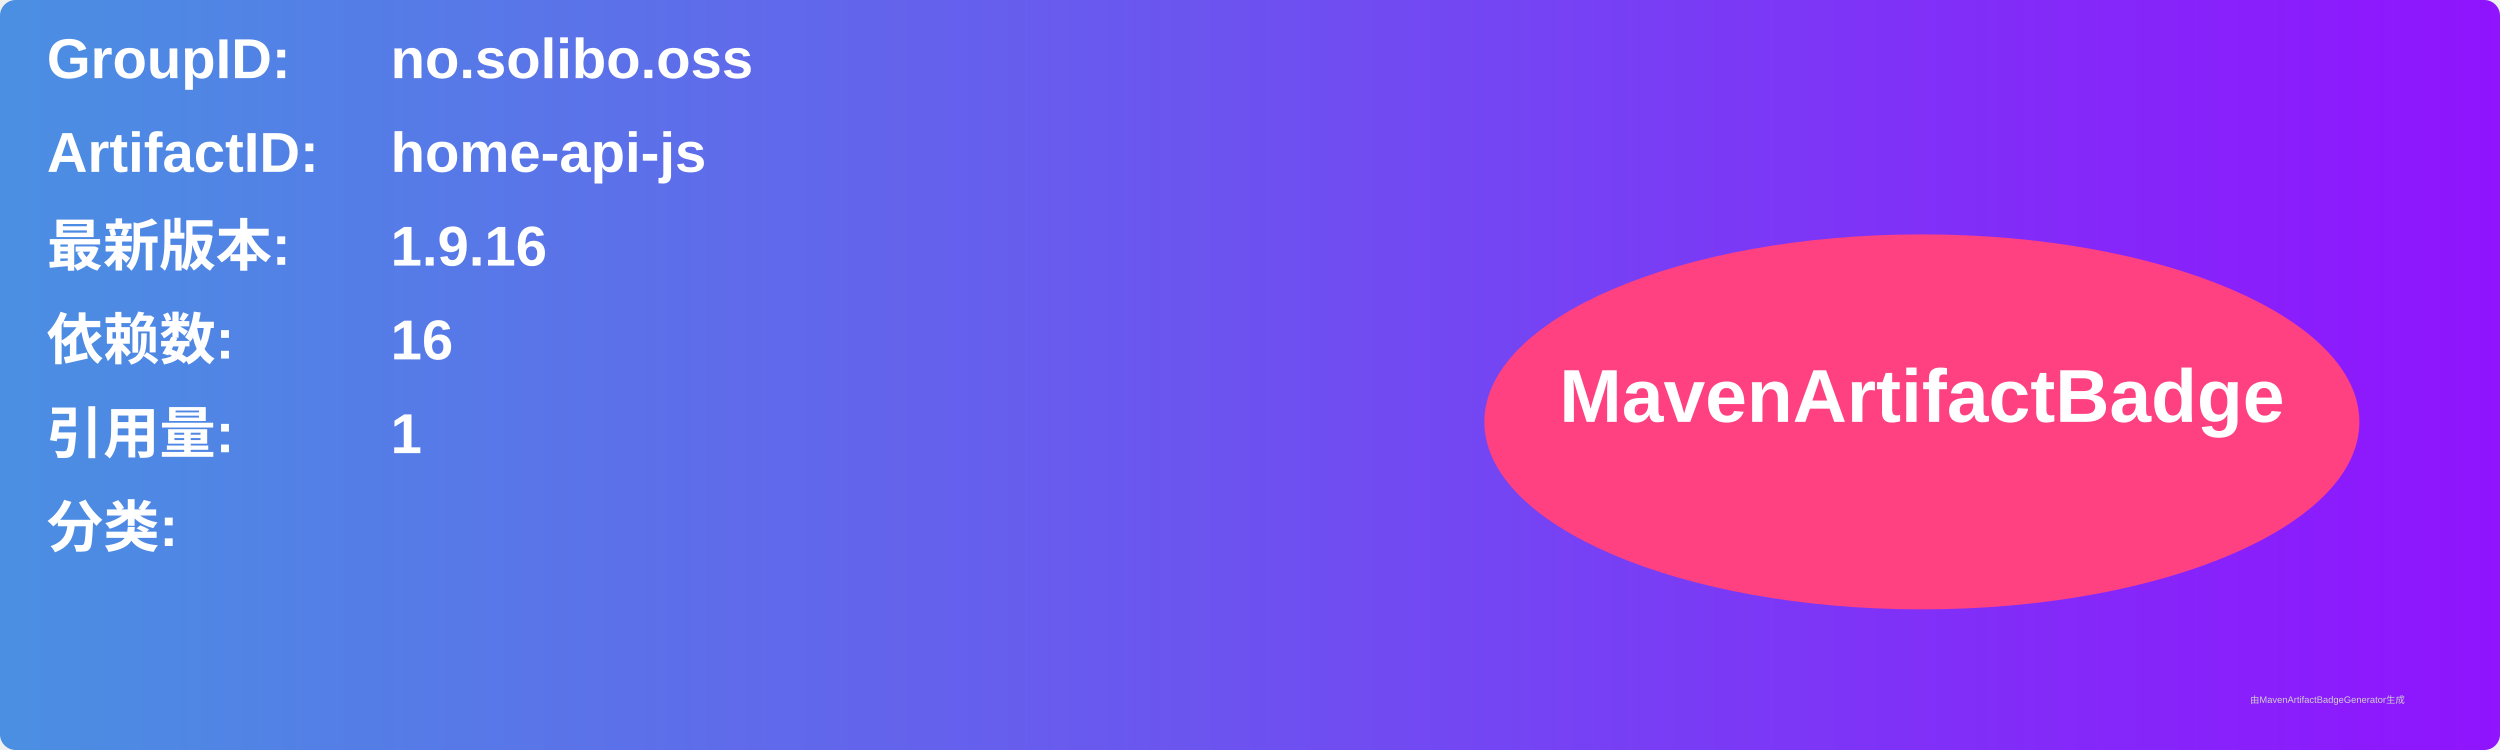
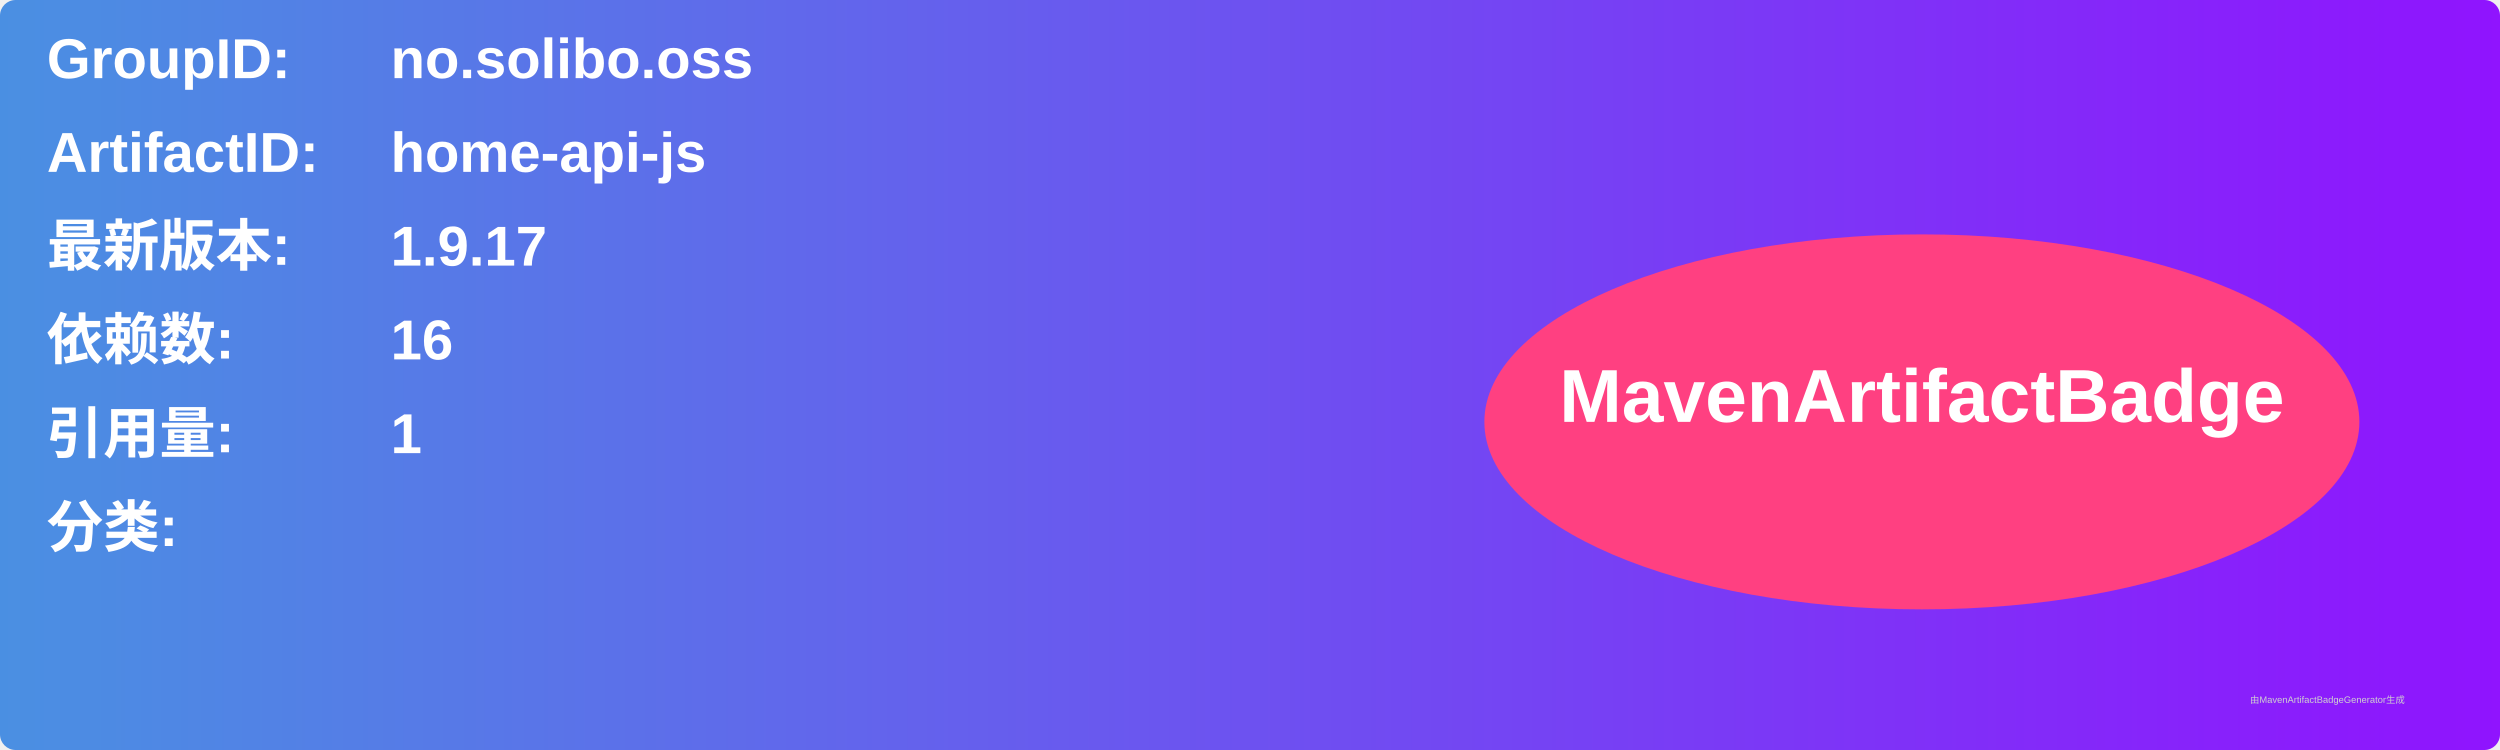
<svg xmlns="http://www.w3.org/2000/svg" width="800" height="240" viewBox="0 0 800 240">
  <linearGradient id="grad" x1="0%" y1="0%" x2="100%" y2="0%">
    <stop offset="0%" stop-color="#4a90e2" />
    <stop offset="100%" stop-color="#9013fe" />
  </linearGradient>
  <rect width="100%" height="100%" rx="5" ry="5" fill="url(#grad)" />
  <g transform="translate(15, 15)">
    <text x="0" y="10" font-family="Arial" font-size="18" fill="white" font-weight="bold" width="260">GroupID:</text>
    <text x="110" y="10" font-family="Arial" font-size="18" fill="white" font-weight="bold" width="460">no.solibo.oss</text>
    <text x="0" y="40" font-family="Arial" font-size="18" fill="white" font-weight="bold" width="260">ArtifactID:</text>
    <text x="110" y="40" font-family="Arial" font-size="18" fill="white" font-weight="bold" width="460">home-api-js</text>
    <text x="0" y="70" font-family="Arial" font-size="18" fill="white" font-weight="bold">最新版本:</text>
    <text x="110" y="70" font-family="Arial" font-size="18" fill="white" font-weight="bold">
-       <tspan font-weight="bold">1.9.16</tspan>
+       <tspan font-weight="bold">1.9.17</tspan>
    </text>
    <text x="0" y="100" font-family="Arial" font-size="18" fill="white" font-weight="bold">依赖数: </text>
    <text x="110" y="100" font-family="Arial" font-size="18" fill="white">
      <tspan font-weight="bold">16</tspan>
    </text>
    <text x="0" y="130" font-family="Arial" font-size="18" fill="white" font-weight="bold">引用量: </text>
    <text x="110" y="130" font-family="Arial" font-size="18" fill="white">
      <tspan font-weight="bold">1</tspan>
    </text>
    <text x="0" y="160" font-family="Arial" font-size="18" fill="white" font-weight="bold">分类:</text>
    <text x="10" y="190" font-family="Arial" font-size="10" fill="white">
      <tspan font-weight="bold" />
    </text>
    <ellipse cx="600" cy="120" rx="140" ry="60" fill="#ff4081" />
    <text x="600" y="120" text-anchor="middle" font-family="Arial" font-size="24" fill="white" font-weight="bold">MavenArtifactBadge</text>
  </g>
  <text x="720" y="225" font-family="Arial" font-size="3" fill="#d0d0d0">由MavenArtifactBadgeGenerator生成</text>
</svg>
